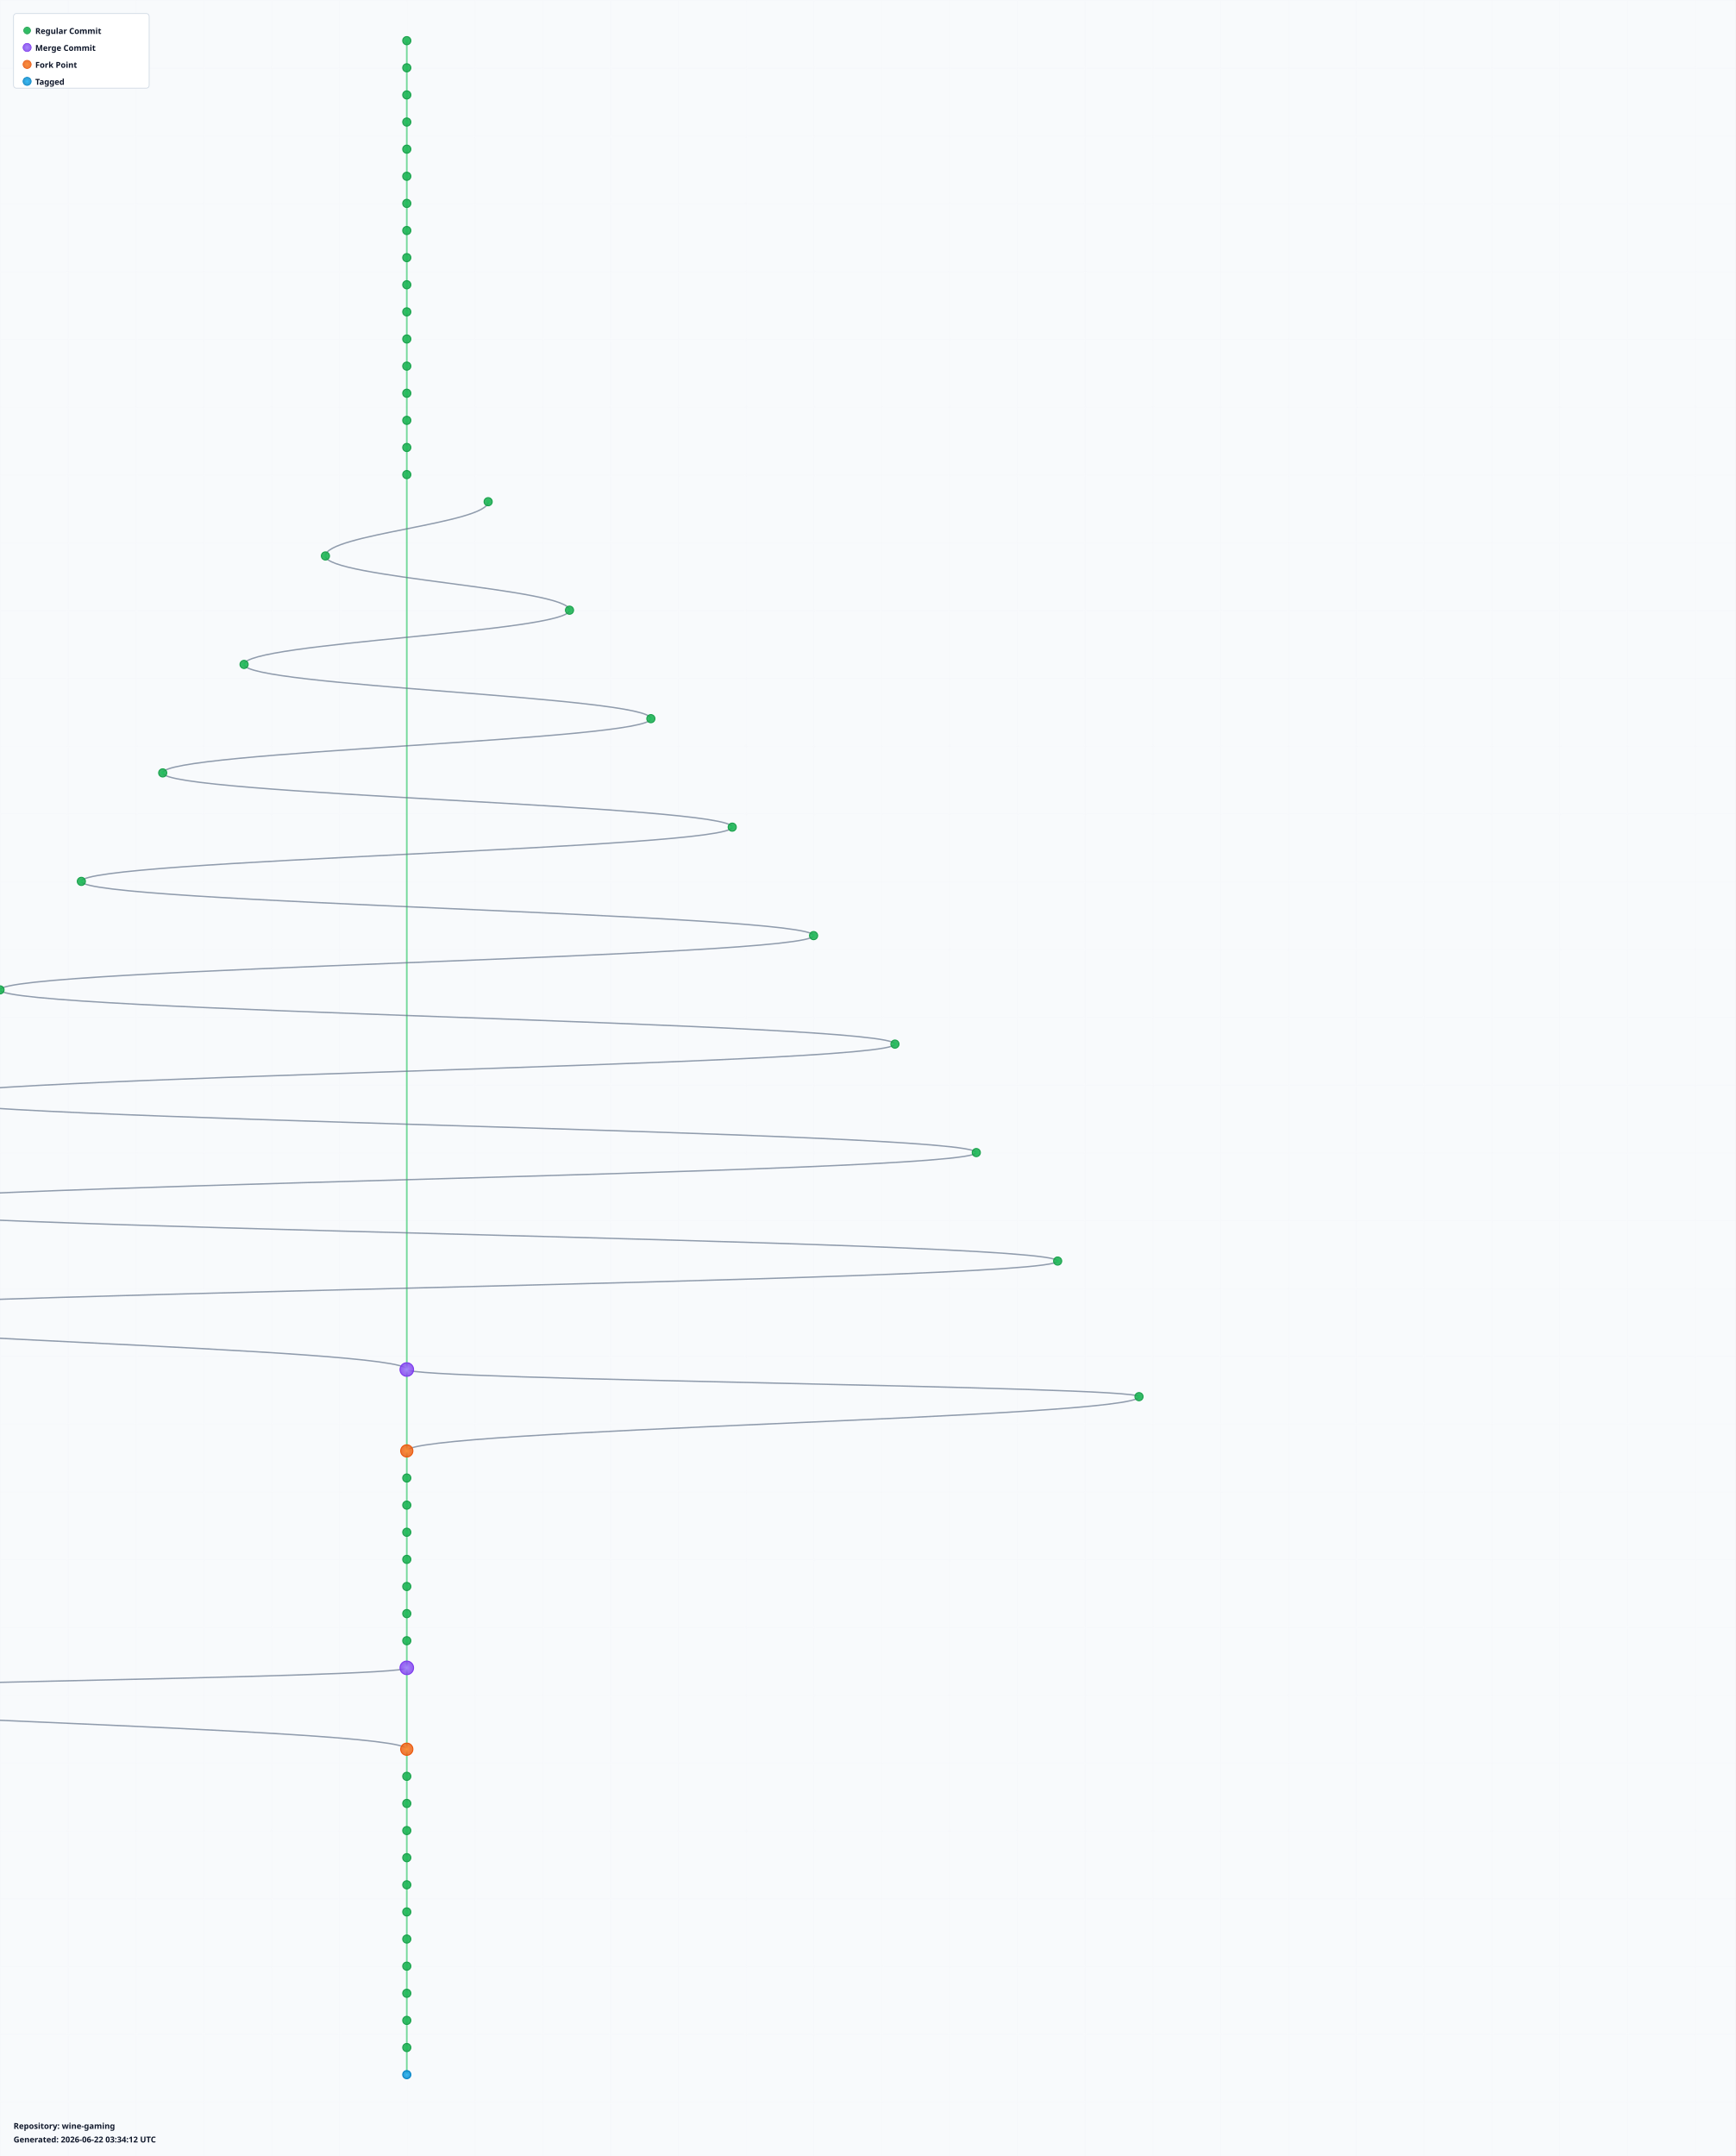
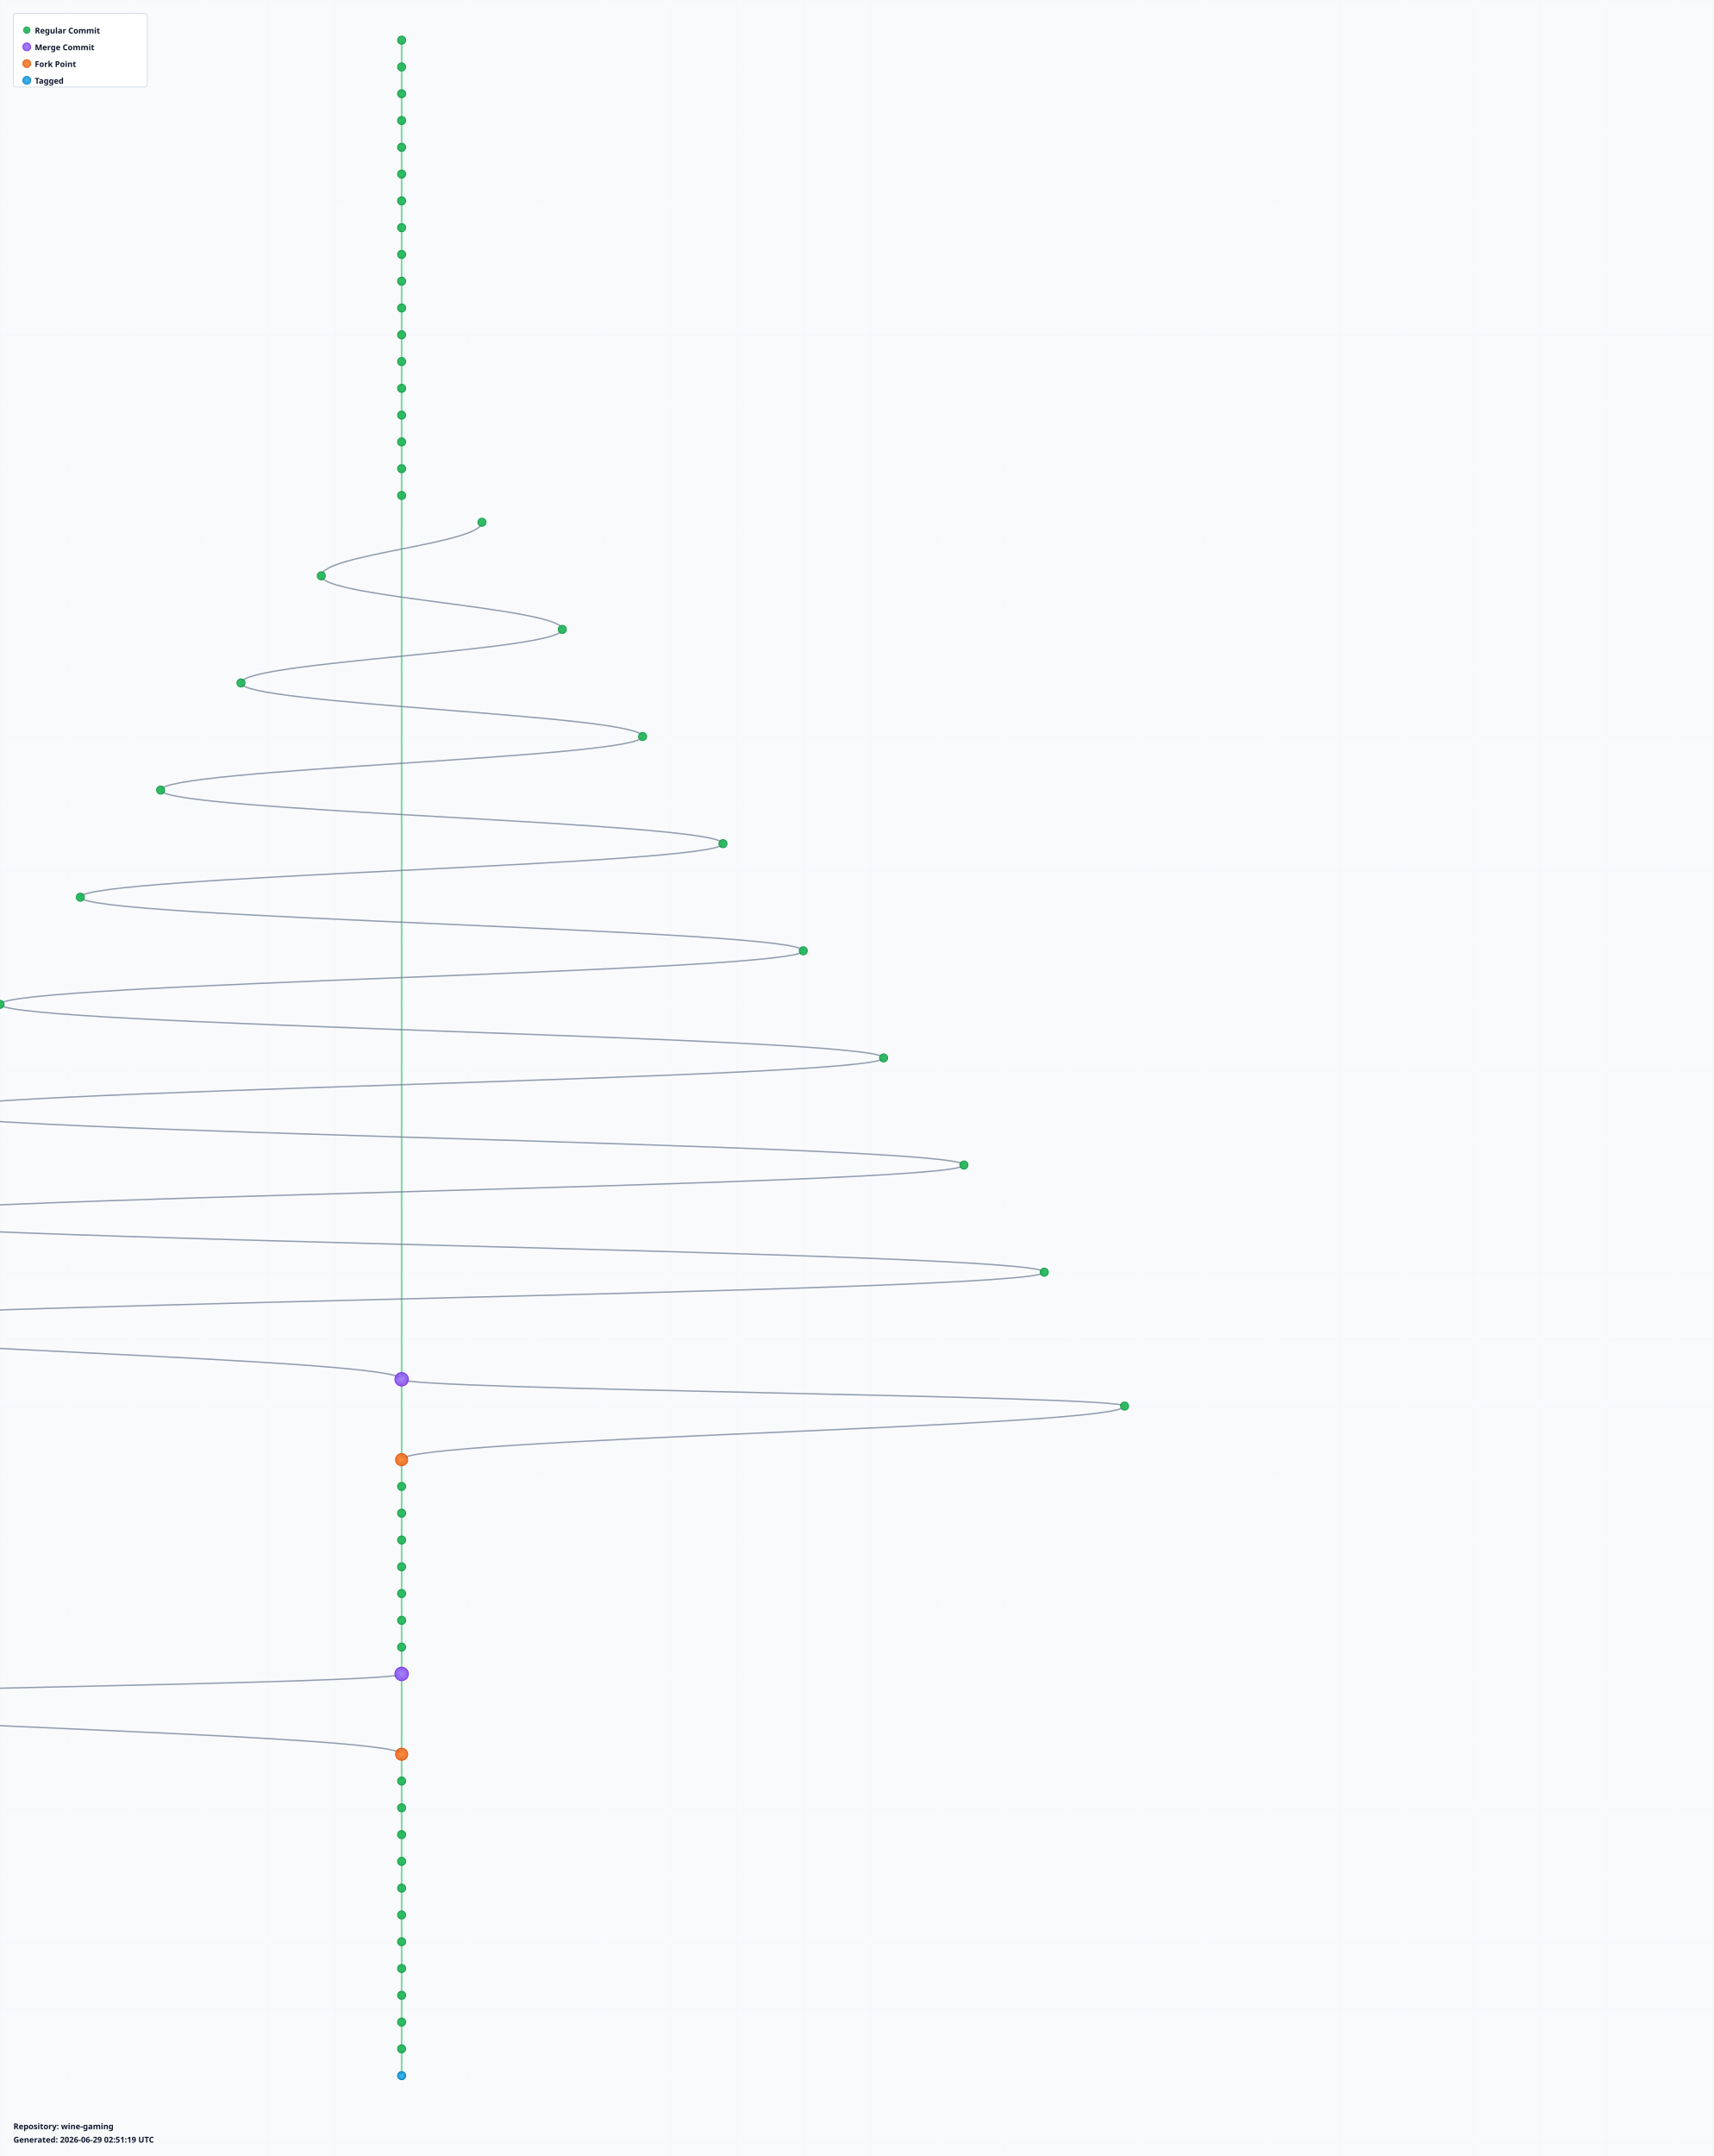
- <svg xmlns="http://www.w3.org/2000/svg" width="2560" height="3180" viewBox="0 0 2560 3180">
+ <svg xmlns="http://www.w3.org/2000/svg" width="2560" height="3220" viewBox="0 0 2560 3220">
  <defs>
    <radialGradient id="leafGradient">
      <stop offset="0%" style="stop-color:#22c55e;stop-opacity:1" />
      <stop offset="100%" style="stop-color:#16a34a;stop-opacity:0.8" />
    </radialGradient>
    <radialGradient id="mergeGradient">
      <stop offset="0%" style="stop-color:#a78bfa;stop-opacity:1" />
      <stop offset="100%" style="stop-color:#7c3aed;stop-opacity:0.8" />
    </radialGradient>
    <radialGradient id="forkGradient">
      <stop offset="0%" style="stop-color:#fb923c;stop-opacity:1" />
      <stop offset="100%" style="stop-color:#ea580c;stop-opacity:0.8" />
    </radialGradient>
    <radialGradient id="tagGradient">
      <stop offset="0%" style="stop-color:#38bdf8;stop-opacity:1" />
      <stop offset="100%" style="stop-color:#0284c7;stop-opacity:0.8" />
    </radialGradient>
    <style>
      .branch-line { stroke: #64748b; stroke-width: 2; fill: none; opacity: 0.7; }
      .trunk-line { stroke: #22c55e; stroke-width: 2.5; fill: none; opacity: 0.6; }
      .commit-leaf { cursor: pointer; }
      .commit-leaf:hover { filter: brightness(1.5); }
      .branch-label { font-family: sans-serif; font-size: 12px; font-weight: bold; fill: #0f172a; }
    </style>
  </defs>
-   <rect width="2560" height="3180" fill="#f8fafc" />
+   <rect width="2560" height="3220" fill="#f8fafc" />
  <defs>
    <pattern id="grid" width="100" height="100" patternUnits="userSpaceOnUse">
      <path d="M 100 0 L 0 0 0 100" fill="none" stroke="#e2e8f0" stroke-width="0.5" opacity="0.3" />
    </pattern>
  </defs>
-   <rect width="2560" height="3180" fill="url(#grid)" />
+   <rect width="2560" height="3220" fill="url(#grid)" />
  <g id="branches">
    <line class="trunk-line" x1="600" y1="60" x2="600" y2="100" />
    <line class="trunk-line" x1="600" y1="100" x2="600" y2="140" />
    <line class="trunk-line" x1="600" y1="140" x2="600" y2="180" />
    <line class="trunk-line" x1="600" y1="180" x2="600" y2="220" />
    <line class="trunk-line" x1="600" y1="220" x2="600" y2="260" />
    <line class="trunk-line" x1="600" y1="260" x2="600" y2="300" />
    <line class="trunk-line" x1="600" y1="300" x2="600" y2="340" />
    <line class="trunk-line" x1="600" y1="340" x2="600" y2="380" />
    <line class="trunk-line" x1="600" y1="380" x2="600" y2="420" />
    <line class="trunk-line" x1="600" y1="420" x2="600" y2="460" />
    <line class="trunk-line" x1="600" y1="460" x2="600" y2="500" />
    <line class="trunk-line" x1="600" y1="500" x2="600" y2="540" />
    <line class="trunk-line" x1="600" y1="540" x2="600" y2="580" />
    <line class="trunk-line" x1="600" y1="580" x2="600" y2="620" />
    <line class="trunk-line" x1="600" y1="620" x2="600" y2="660" />
    <line class="trunk-line" x1="600" y1="660" x2="600" y2="700" />
-     <line class="trunk-line" x1="600" y1="700" x2="600" y2="2020" />
-     <path class="branch-line" d="M 720 740 C 720 772, 480 788, 480 820" />
-     <path class="branch-line" d="M 480 820 C 480 852, 840 868, 840 900" />
-     <path class="branch-line" d="M 840 900 C 840 932, 360 948, 360 980" />
-     <path class="branch-line" d="M 360 980 C 360 1012, 960 1028, 960 1060" />
-     <path class="branch-line" d="M 960 1060 C 960 1092, 240 1108, 240 1140" />
-     <path class="branch-line" d="M 240 1140 C 240 1172, 1080 1188, 1080 1220" />
-     <path class="branch-line" d="M 1080 1220 C 1080 1252, 120 1268, 120 1300" />
-     <path class="branch-line" d="M 120 1300 C 120 1332, 1200 1348, 1200 1380" />
-     <path class="branch-line" d="M 1200 1380 C 1200 1412, 0 1428, 0 1460" />
-     <path class="branch-line" d="M 0 1460 C 0 1492, 1320 1508, 1320 1540" />
-     <path class="branch-line" d="M 1320 1540 C 1320 1572, -120 1588, -120 1620" />
-     <path class="branch-line" d="M -120 1620 C -120 1652, 1440 1668, 1440 1700" />
-     <path class="branch-line" d="M 1440 1700 C 1440 1732, -240 1748, -240 1780" />
-     <path class="branch-line" d="M -240 1780 C -240 1812, 1560 1828, 1560 1860" />
-     <path class="branch-line" d="M 1560 1860 C 1560 1892, -360 1908, -360 1940" />
-     <path class="branch-line" d="M -360 1940 C -360 1972, 600 1988, 600 2020" />
-     <line class="trunk-line" x1="600" y1="2020" x2="600" y2="2140" />
-     <path class="branch-line" d="M 600 2020 C 600 2036, 1680 2044, 1680 2060" />
-     <path class="branch-line" d="M 1680 2060 C 1680 2092, 600 2108, 600 2140" />
-     <line class="trunk-line" x1="600" y1="2140" x2="600" y2="2180" />
+     <line class="trunk-line" x1="600" y1="700" x2="600" y2="740" />
+     <line class="trunk-line" x1="600" y1="740" x2="600" y2="2060" />
+     <path class="branch-line" d="M 720 780 C 720 812, 480 828, 480 860" />
+     <path class="branch-line" d="M 480 860 C 480 892, 840 908, 840 940" />
+     <path class="branch-line" d="M 840 940 C 840 972, 360 988, 360 1020" />
+     <path class="branch-line" d="M 360 1020 C 360 1052, 960 1068, 960 1100" />
+     <path class="branch-line" d="M 960 1100 C 960 1132, 240 1148, 240 1180" />
+     <path class="branch-line" d="M 240 1180 C 240 1212, 1080 1228, 1080 1260" />
+     <path class="branch-line" d="M 1080 1260 C 1080 1292, 120 1308, 120 1340" />
+     <path class="branch-line" d="M 120 1340 C 120 1372, 1200 1388, 1200 1420" />
+     <path class="branch-line" d="M 1200 1420 C 1200 1452, 0 1468, 0 1500" />
+     <path class="branch-line" d="M 0 1500 C 0 1532, 1320 1548, 1320 1580" />
+     <path class="branch-line" d="M 1320 1580 C 1320 1612, -120 1628, -120 1660" />
+     <path class="branch-line" d="M -120 1660 C -120 1692, 1440 1708, 1440 1740" />
+     <path class="branch-line" d="M 1440 1740 C 1440 1772, -240 1788, -240 1820" />
+     <path class="branch-line" d="M -240 1820 C -240 1852, 1560 1868, 1560 1900" />
+     <path class="branch-line" d="M 1560 1900 C 1560 1932, -360 1948, -360 1980" />
+     <path class="branch-line" d="M -360 1980 C -360 2012, 600 2028, 600 2060" />
+     <line class="trunk-line" x1="600" y1="2060" x2="600" y2="2180" />
+     <path class="branch-line" d="M 600 2060 C 600 2076, 1680 2084, 1680 2100" />
+     <path class="branch-line" d="M 1680 2100 C 1680 2132, 600 2148, 600 2180" />
    <line class="trunk-line" x1="600" y1="2180" x2="600" y2="2220" />
    <line class="trunk-line" x1="600" y1="2220" x2="600" y2="2260" />
    <line class="trunk-line" x1="600" y1="2260" x2="600" y2="2300" />
    <line class="trunk-line" x1="600" y1="2300" x2="600" y2="2340" />
    <line class="trunk-line" x1="600" y1="2340" x2="600" y2="2380" />
    <line class="trunk-line" x1="600" y1="2380" x2="600" y2="2420" />
    <line class="trunk-line" x1="600" y1="2420" x2="600" y2="2460" />
-     <line class="trunk-line" x1="600" y1="2460" x2="600" y2="2580" />
-     <path class="branch-line" d="M 600 2460 C 600 2476, -480 2484, -480 2500" />
-     <path class="branch-line" d="M -480 2500 C -480 2532, 600 2548, 600 2580" />
-     <line class="trunk-line" x1="600" y1="2580" x2="600" y2="2620" />
+     <line class="trunk-line" x1="600" y1="2460" x2="600" y2="2500" />
+     <line class="trunk-line" x1="600" y1="2500" x2="600" y2="2620" />
+     <path class="branch-line" d="M 600 2500 C 600 2516, -480 2524, -480 2540" />
+     <path class="branch-line" d="M -480 2540 C -480 2572, 600 2588, 600 2620" />
    <line class="trunk-line" x1="600" y1="2620" x2="600" y2="2660" />
    <line class="trunk-line" x1="600" y1="2660" x2="600" y2="2700" />
    <line class="trunk-line" x1="600" y1="2700" x2="600" y2="2740" />
    <line class="trunk-line" x1="600" y1="2740" x2="600" y2="2780" />
    <line class="trunk-line" x1="600" y1="2780" x2="600" y2="2820" />
    <line class="trunk-line" x1="600" y1="2820" x2="600" y2="2860" />
    <line class="trunk-line" x1="600" y1="2860" x2="600" y2="2900" />
    <line class="trunk-line" x1="600" y1="2900" x2="600" y2="2940" />
    <line class="trunk-line" x1="600" y1="2940" x2="600" y2="2980" />
    <line class="trunk-line" x1="600" y1="2980" x2="600" y2="3020" />
    <line class="trunk-line" x1="600" y1="3020" x2="600" y2="3060" />
+     <line class="trunk-line" x1="600" y1="3060" x2="600" y2="3100" />
  </g>
  <g id="commits">
    <circle class="commit-leaf" cx="600" cy="60" r="6" fill="url(#leafGradient)" stroke="#16a34a" stroke-width="1.5" />
    <circle class="commit-leaf" cx="600" cy="100" r="6" fill="url(#leafGradient)" stroke="#16a34a" stroke-width="1.5" />
    <circle class="commit-leaf" cx="600" cy="140" r="6" fill="url(#leafGradient)" stroke="#16a34a" stroke-width="1.5" />
    <circle class="commit-leaf" cx="600" cy="180" r="6" fill="url(#leafGradient)" stroke="#16a34a" stroke-width="1.5" />
    <circle class="commit-leaf" cx="600" cy="220" r="6" fill="url(#leafGradient)" stroke="#16a34a" stroke-width="1.5" />
    <circle class="commit-leaf" cx="600" cy="260" r="6" fill="url(#leafGradient)" stroke="#16a34a" stroke-width="1.5" />
    <circle class="commit-leaf" cx="600" cy="300" r="6" fill="url(#leafGradient)" stroke="#16a34a" stroke-width="1.5" />
    <circle class="commit-leaf" cx="600" cy="340" r="6" fill="url(#leafGradient)" stroke="#16a34a" stroke-width="1.5" />
    <circle class="commit-leaf" cx="600" cy="380" r="6" fill="url(#leafGradient)" stroke="#16a34a" stroke-width="1.5" />
    <circle class="commit-leaf" cx="600" cy="420" r="6" fill="url(#leafGradient)" stroke="#16a34a" stroke-width="1.5" />
    <circle class="commit-leaf" cx="600" cy="460" r="6" fill="url(#leafGradient)" stroke="#16a34a" stroke-width="1.5" />
    <circle class="commit-leaf" cx="600" cy="500" r="6" fill="url(#leafGradient)" stroke="#16a34a" stroke-width="1.5" />
    <circle class="commit-leaf" cx="600" cy="540" r="6" fill="url(#leafGradient)" stroke="#16a34a" stroke-width="1.5" />
    <circle class="commit-leaf" cx="600" cy="580" r="6" fill="url(#leafGradient)" stroke="#16a34a" stroke-width="1.5" />
    <circle class="commit-leaf" cx="600" cy="620" r="6" fill="url(#leafGradient)" stroke="#16a34a" stroke-width="1.5" />
    <circle class="commit-leaf" cx="600" cy="660" r="6" fill="url(#leafGradient)" stroke="#16a34a" stroke-width="1.5" />
    <circle class="commit-leaf" cx="600" cy="700" r="6" fill="url(#leafGradient)" stroke="#16a34a" stroke-width="1.5" />
-     <circle class="commit-leaf" cx="720" cy="740" r="6" fill="url(#leafGradient)" stroke="#16a34a" stroke-width="1.5" />
-     <circle class="commit-leaf" cx="480" cy="820" r="6" fill="url(#leafGradient)" stroke="#16a34a" stroke-width="1.5" />
-     <circle class="commit-leaf" cx="840" cy="900" r="6" fill="url(#leafGradient)" stroke="#16a34a" stroke-width="1.5" />
-     <circle class="commit-leaf" cx="360" cy="980" r="6" fill="url(#leafGradient)" stroke="#16a34a" stroke-width="1.5" />
-     <circle class="commit-leaf" cx="960" cy="1060" r="6" fill="url(#leafGradient)" stroke="#16a34a" stroke-width="1.5" />
-     <circle class="commit-leaf" cx="240" cy="1140" r="6" fill="url(#leafGradient)" stroke="#16a34a" stroke-width="1.5" />
-     <circle class="commit-leaf" cx="1080" cy="1220" r="6" fill="url(#leafGradient)" stroke="#16a34a" stroke-width="1.5" />
-     <circle class="commit-leaf" cx="120" cy="1300" r="6" fill="url(#leafGradient)" stroke="#16a34a" stroke-width="1.5" />
-     <circle class="commit-leaf" cx="1200" cy="1380" r="6" fill="url(#leafGradient)" stroke="#16a34a" stroke-width="1.5" />
-     <circle class="commit-leaf" cx="0" cy="1460" r="6" fill="url(#leafGradient)" stroke="#16a34a" stroke-width="1.5" />
-     <circle class="commit-leaf" cx="1320" cy="1540" r="6" fill="url(#leafGradient)" stroke="#16a34a" stroke-width="1.5" />
-     <circle class="commit-leaf" cx="-120" cy="1620" r="6" fill="url(#leafGradient)" stroke="#16a34a" stroke-width="1.5" />
-     <circle class="commit-leaf" cx="1440" cy="1700" r="6" fill="url(#leafGradient)" stroke="#16a34a" stroke-width="1.5" />
-     <circle class="commit-leaf" cx="-240" cy="1780" r="6" fill="url(#leafGradient)" stroke="#16a34a" stroke-width="1.5" />
-     <circle class="commit-leaf" cx="1560" cy="1860" r="6" fill="url(#leafGradient)" stroke="#16a34a" stroke-width="1.5" />
-     <circle class="commit-leaf" cx="-360" cy="1940" r="6" fill="url(#leafGradient)" stroke="#16a34a" stroke-width="1.5" />
-     <circle class="commit-leaf" cx="600" cy="2020" r="10" fill="url(#mergeGradient)" stroke="#7c3aed" stroke-width="1.5" />
-     <circle class="commit-leaf" cx="1680" cy="2060" r="6" fill="url(#leafGradient)" stroke="#16a34a" stroke-width="1.5" />
-     <circle class="commit-leaf" cx="600" cy="2140" r="9" fill="url(#forkGradient)" stroke="#ea580c" stroke-width="1.5" />
-     <circle class="commit-leaf" cx="600" cy="2180" r="6" fill="url(#leafGradient)" stroke="#16a34a" stroke-width="1.5" />
+     <circle class="commit-leaf" cx="600" cy="740" r="6" fill="url(#leafGradient)" stroke="#16a34a" stroke-width="1.5" />
+     <circle class="commit-leaf" cx="720" cy="780" r="6" fill="url(#leafGradient)" stroke="#16a34a" stroke-width="1.5" />
+     <circle class="commit-leaf" cx="480" cy="860" r="6" fill="url(#leafGradient)" stroke="#16a34a" stroke-width="1.5" />
+     <circle class="commit-leaf" cx="840" cy="940" r="6" fill="url(#leafGradient)" stroke="#16a34a" stroke-width="1.5" />
+     <circle class="commit-leaf" cx="360" cy="1020" r="6" fill="url(#leafGradient)" stroke="#16a34a" stroke-width="1.5" />
+     <circle class="commit-leaf" cx="960" cy="1100" r="6" fill="url(#leafGradient)" stroke="#16a34a" stroke-width="1.5" />
+     <circle class="commit-leaf" cx="240" cy="1180" r="6" fill="url(#leafGradient)" stroke="#16a34a" stroke-width="1.5" />
+     <circle class="commit-leaf" cx="1080" cy="1260" r="6" fill="url(#leafGradient)" stroke="#16a34a" stroke-width="1.5" />
+     <circle class="commit-leaf" cx="120" cy="1340" r="6" fill="url(#leafGradient)" stroke="#16a34a" stroke-width="1.5" />
+     <circle class="commit-leaf" cx="1200" cy="1420" r="6" fill="url(#leafGradient)" stroke="#16a34a" stroke-width="1.5" />
+     <circle class="commit-leaf" cx="0" cy="1500" r="6" fill="url(#leafGradient)" stroke="#16a34a" stroke-width="1.5" />
+     <circle class="commit-leaf" cx="1320" cy="1580" r="6" fill="url(#leafGradient)" stroke="#16a34a" stroke-width="1.5" />
+     <circle class="commit-leaf" cx="-120" cy="1660" r="6" fill="url(#leafGradient)" stroke="#16a34a" stroke-width="1.5" />
+     <circle class="commit-leaf" cx="1440" cy="1740" r="6" fill="url(#leafGradient)" stroke="#16a34a" stroke-width="1.5" />
+     <circle class="commit-leaf" cx="-240" cy="1820" r="6" fill="url(#leafGradient)" stroke="#16a34a" stroke-width="1.5" />
+     <circle class="commit-leaf" cx="1560" cy="1900" r="6" fill="url(#leafGradient)" stroke="#16a34a" stroke-width="1.5" />
+     <circle class="commit-leaf" cx="-360" cy="1980" r="6" fill="url(#leafGradient)" stroke="#16a34a" stroke-width="1.5" />
+     <circle class="commit-leaf" cx="600" cy="2060" r="10" fill="url(#mergeGradient)" stroke="#7c3aed" stroke-width="1.5" />
+     <circle class="commit-leaf" cx="1680" cy="2100" r="6" fill="url(#leafGradient)" stroke="#16a34a" stroke-width="1.5" />
+     <circle class="commit-leaf" cx="600" cy="2180" r="9" fill="url(#forkGradient)" stroke="#ea580c" stroke-width="1.5" />
    <circle class="commit-leaf" cx="600" cy="2220" r="6" fill="url(#leafGradient)" stroke="#16a34a" stroke-width="1.5" />
    <circle class="commit-leaf" cx="600" cy="2260" r="6" fill="url(#leafGradient)" stroke="#16a34a" stroke-width="1.5" />
    <circle class="commit-leaf" cx="600" cy="2300" r="6" fill="url(#leafGradient)" stroke="#16a34a" stroke-width="1.5" />
    <circle class="commit-leaf" cx="600" cy="2340" r="6" fill="url(#leafGradient)" stroke="#16a34a" stroke-width="1.5" />
    <circle class="commit-leaf" cx="600" cy="2380" r="6" fill="url(#leafGradient)" stroke="#16a34a" stroke-width="1.5" />
    <circle class="commit-leaf" cx="600" cy="2420" r="6" fill="url(#leafGradient)" stroke="#16a34a" stroke-width="1.5" />
-     <circle class="commit-leaf" cx="600" cy="2460" r="10" fill="url(#mergeGradient)" stroke="#7c3aed" stroke-width="1.5" />
-     <circle class="commit-leaf" cx="-480" cy="2500" r="6" fill="url(#leafGradient)" stroke="#16a34a" stroke-width="1.5" />
-     <circle class="commit-leaf" cx="600" cy="2580" r="9" fill="url(#forkGradient)" stroke="#ea580c" stroke-width="1.5" />
-     <circle class="commit-leaf" cx="600" cy="2620" r="6" fill="url(#leafGradient)" stroke="#16a34a" stroke-width="1.5" />
+     <circle class="commit-leaf" cx="600" cy="2460" r="6" fill="url(#leafGradient)" stroke="#16a34a" stroke-width="1.5" />
+     <circle class="commit-leaf" cx="600" cy="2500" r="10" fill="url(#mergeGradient)" stroke="#7c3aed" stroke-width="1.5" />
+     <circle class="commit-leaf" cx="-480" cy="2540" r="6" fill="url(#leafGradient)" stroke="#16a34a" stroke-width="1.5" />
+     <circle class="commit-leaf" cx="600" cy="2620" r="9" fill="url(#forkGradient)" stroke="#ea580c" stroke-width="1.5" />
    <circle class="commit-leaf" cx="600" cy="2660" r="6" fill="url(#leafGradient)" stroke="#16a34a" stroke-width="1.5" />
    <circle class="commit-leaf" cx="600" cy="2700" r="6" fill="url(#leafGradient)" stroke="#16a34a" stroke-width="1.5" />
    <circle class="commit-leaf" cx="600" cy="2740" r="6" fill="url(#leafGradient)" stroke="#16a34a" stroke-width="1.5" />
    <circle class="commit-leaf" cx="600" cy="2780" r="6" fill="url(#leafGradient)" stroke="#16a34a" stroke-width="1.5" />
    <circle class="commit-leaf" cx="600" cy="2820" r="6" fill="url(#leafGradient)" stroke="#16a34a" stroke-width="1.5" />
    <circle class="commit-leaf" cx="600" cy="2860" r="6" fill="url(#leafGradient)" stroke="#16a34a" stroke-width="1.5" />
    <circle class="commit-leaf" cx="600" cy="2900" r="6" fill="url(#leafGradient)" stroke="#16a34a" stroke-width="1.5" />
    <circle class="commit-leaf" cx="600" cy="2940" r="6" fill="url(#leafGradient)" stroke="#16a34a" stroke-width="1.5" />
    <circle class="commit-leaf" cx="600" cy="2980" r="6" fill="url(#leafGradient)" stroke="#16a34a" stroke-width="1.5" />
    <circle class="commit-leaf" cx="600" cy="3020" r="6" fill="url(#leafGradient)" stroke="#16a34a" stroke-width="1.5" />
-     <circle class="commit-leaf" cx="600" cy="3060" r="6" fill="url(#tagGradient)" stroke="#0284c7" stroke-width="1.5" />
+     <circle class="commit-leaf" cx="600" cy="3060" r="6" fill="url(#leafGradient)" stroke="#16a34a" stroke-width="1.5" />
+     <circle class="commit-leaf" cx="600" cy="3100" r="6" fill="url(#tagGradient)" stroke="#0284c7" stroke-width="1.5" />
  </g>
  <g id="legend" transform="translate(20, 20)">
    <rect width="200" height="110" fill="white" stroke="#cbd5e1" stroke-width="1" rx="4" />
    <circle cx="20" cy="25" r="5" fill="url(#leafGradient)" stroke="#16a34a" />
    <text x="32" y="30" class="branch-label" font-size="12">Regular Commit</text>
    <circle cx="20" cy="50" r="6" fill="url(#mergeGradient)" stroke="#7c3aed" />
    <text x="32" y="55" class="branch-label" font-size="12">Merge Commit</text>
    <circle cx="20" cy="75" r="6" fill="url(#forkGradient)" stroke="#ea580c" />
    <text x="32" y="80" class="branch-label" font-size="12">Fork Point</text>
    <circle cx="20" cy="100" r="6" fill="url(#tagGradient)" stroke="#0284c7" />
    <text x="32" y="105" class="branch-label" font-size="12">Tagged</text>
  </g>
-   <g id="info" transform="translate(20, 3140)">
+   <g id="info" transform="translate(20, 3180)">
    <text x="0" y="0" class="branch-label" font-size="12" fill="#666">
      Repository: wine-gaming
    </text>
    <text x="0" y="20" class="branch-label" font-size="10" fill="#999">
-       Generated: 2026-06-22 03:34:12 UTC
+       Generated: 2026-06-29 02:51:19 UTC
    </text>
  </g>
</svg>
